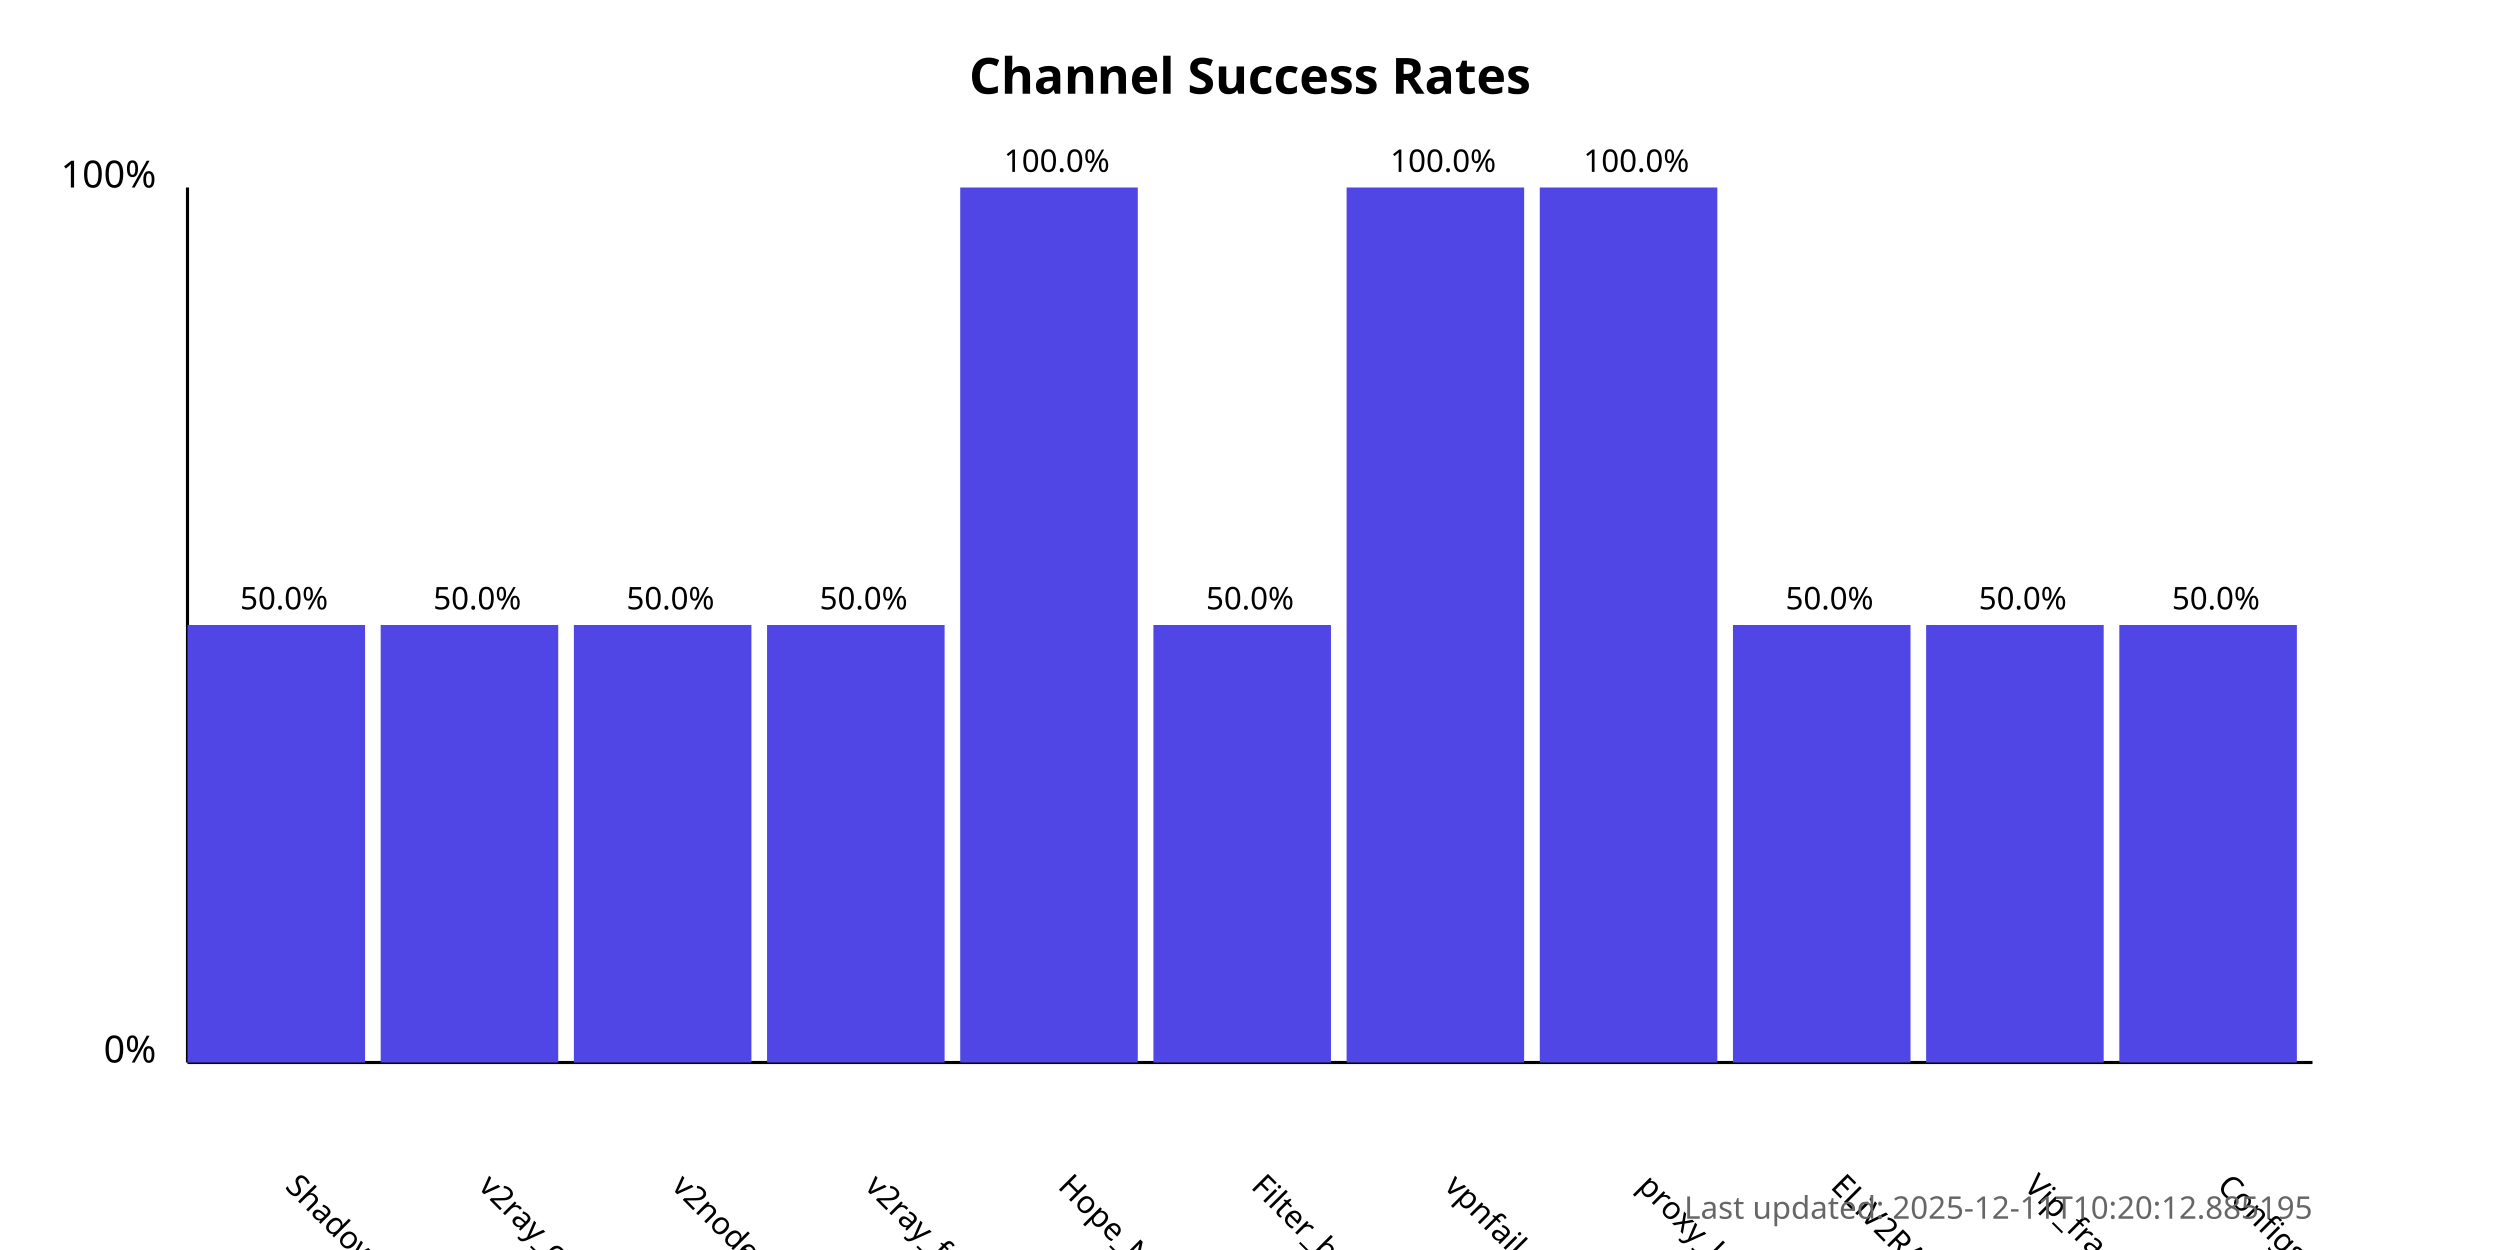
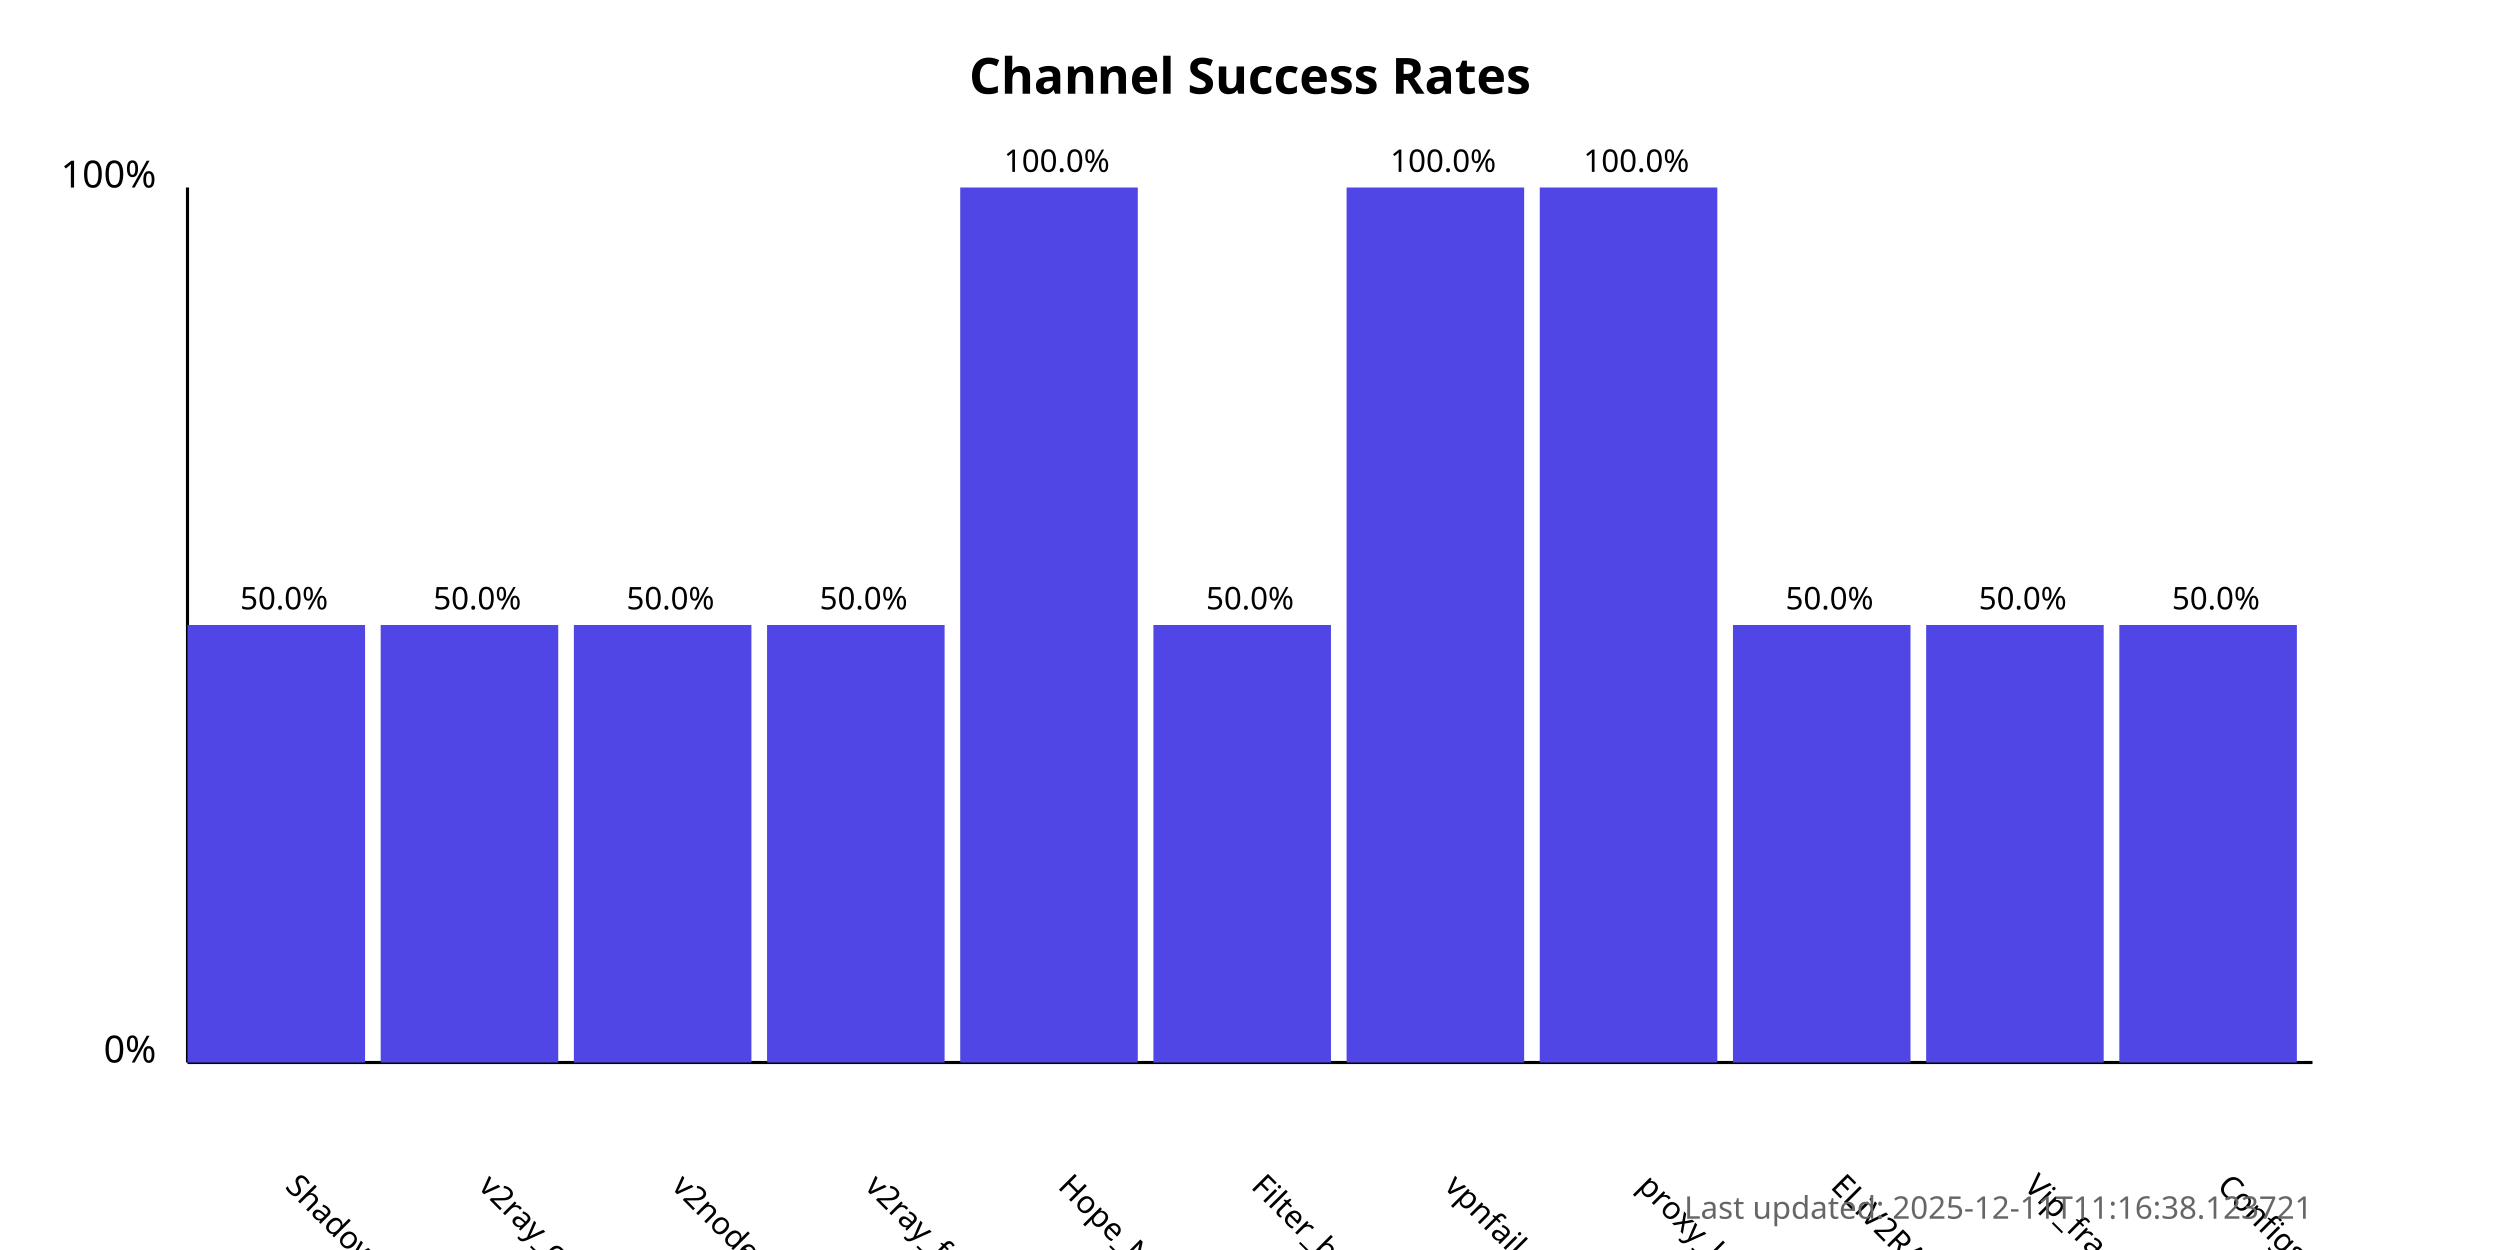
<svg xmlns="http://www.w3.org/2000/svg" width="800" height="400">
  <style>
            .chart-title { font: bold 16px sans-serif; }
            .axis-label { font: 12px sans-serif; }
            .tick-label { font: 10px sans-serif; }
            .bar { fill: #4f46e5; }
            .bar:hover { fill: #6366f1; }
            .timestamp { font: 10px sans-serif; fill: #666; }
        </style>
  <text x="400.0" y="30" text-anchor="middle" class="chart-title">
            Channel Success Rates
        </text>
  <line x1="60" y1="340" x2="60" y2="60" stroke="black" stroke-width="1" />
  <line x1="60" y1="340" x2="740" y2="340" stroke="black" stroke-width="1" />
  <text x="50" y="340" text-anchor="end" class="axis-label">0%</text>
  <text x="50" y="60" text-anchor="end" class="axis-label">100%</text>
  <g>
    <rect x="60" y="200.0" width="56.818" height="140.0" class="bar" />
    <text x="90.909" y="380" transform="rotate(45, 90.90909, 380)" text-anchor="start" class="tick-label">
                ShadowProxy66
            </text>
    <text x="90.909" y="195.0" text-anchor="middle" class="tick-label">
                50.0%
            </text>
  </g>
  <g>
    <rect x="121.818" y="200.0" width="56.818" height="140.0" class="bar" />
    <text x="152.727" y="380" transform="rotate(45, 152.7273, 380)" text-anchor="start" class="tick-label">
                v2ray_configs_pool
            </text>
    <text x="152.727" y="195.0" text-anchor="middle" class="tick-label">
                50.0%
            </text>
  </g>
  <g>
    <rect x="183.636" y="200.0" width="56.818" height="140.0" class="bar" />
    <text x="214.545" y="380" transform="rotate(45, 214.5455, 380)" text-anchor="start" class="tick-label">
                v2nodes
            </text>
    <text x="214.545" y="195.0" text-anchor="middle" class="tick-label">
                50.0%
            </text>
  </g>
  <g>
    <rect x="245.455" y="200.0" width="56.818" height="140.0" class="bar" />
    <text x="276.364" y="380" transform="rotate(45, 276.3636, 380)" text-anchor="start" class="tick-label">
                v2ray_free_conf
            </text>
    <text x="276.364" y="195.0" text-anchor="middle" class="tick-label">
                50.0%
            </text>
  </g>
  <g>
    <rect x="307.273" y="60.0" width="56.818" height="280.0" class="bar" />
    <text x="338.182" y="380" transform="rotate(45, 338.1818, 380)" text-anchor="start" class="tick-label">
                Hope_Net
            </text>
    <text x="338.182" y="55.0" text-anchor="middle" class="tick-label">
                100.0%
            </text>
  </g>
  <g>
    <rect x="369.091" y="200.0" width="56.818" height="140.0" class="bar" />
    <text x="400.0" y="380" transform="rotate(45, 400.0, 380)" text-anchor="start" class="tick-label">
                Filter_breaker
            </text>
    <text x="400.0" y="195.0" text-anchor="middle" class="tick-label">
                50.0%
            </text>
  </g>
  <g>
    <rect x="430.909" y="60.0" width="56.818" height="280.0" class="bar" />
    <text x="461.818" y="380" transform="rotate(45, 461.8182, 380)" text-anchor="start" class="tick-label">
                vpnfail_vless
            </text>
    <text x="461.818" y="55.0" text-anchor="middle" class="tick-label">
                100.0%
            </text>
  </g>
  <g>
    <rect x="492.727" y="60.0" width="56.818" height="280.0" class="bar" />
    <text x="523.636" y="380" transform="rotate(45, 523.6364, 380)" text-anchor="start" class="tick-label">
                proxy_kafee
            </text>
    <text x="523.636" y="55.0" text-anchor="middle" class="tick-label">
                100.0%
            </text>
  </g>
  <g>
    <rect x="554.545" y="200.0" width="56.818" height="140.0" class="bar" />
    <text x="585.455" y="380" transform="rotate(45, 585.4545, 380)" text-anchor="start" class="tick-label">
                ELiV2RAY
            </text>
    <text x="585.455" y="195.0" text-anchor="middle" class="tick-label">
                50.0%
            </text>
  </g>
  <g>
    <rect x="616.364" y="200.0" width="56.818" height="140.0" class="bar" />
    <text x="647.273" y="380" transform="rotate(45, 647.2727, 380)" text-anchor="start" class="tick-label">
                Vip_fragment_v2ray
            </text>
    <text x="647.273" y="195.0" text-anchor="middle" class="tick-label">
                50.0%
            </text>
  </g>
  <g>
    <rect x="678.182" y="200.0" width="56.818" height="140.0" class="bar" />
    <text x="709.091" y="380" transform="rotate(45, 709.0909, 380)" text-anchor="start" class="tick-label">
                ConfigsHubPlus
            </text>
    <text x="709.091" y="195.0" text-anchor="middle" class="tick-label">
                50.0%
            </text>
  </g>
  <text x="740" y="390" text-anchor="end" class="timestamp">
-             Last updated: 2025-12-11T10:20:12.885195
+             Last updated: 2025-12-11T11:16:38.123721
        </text>
</svg>
